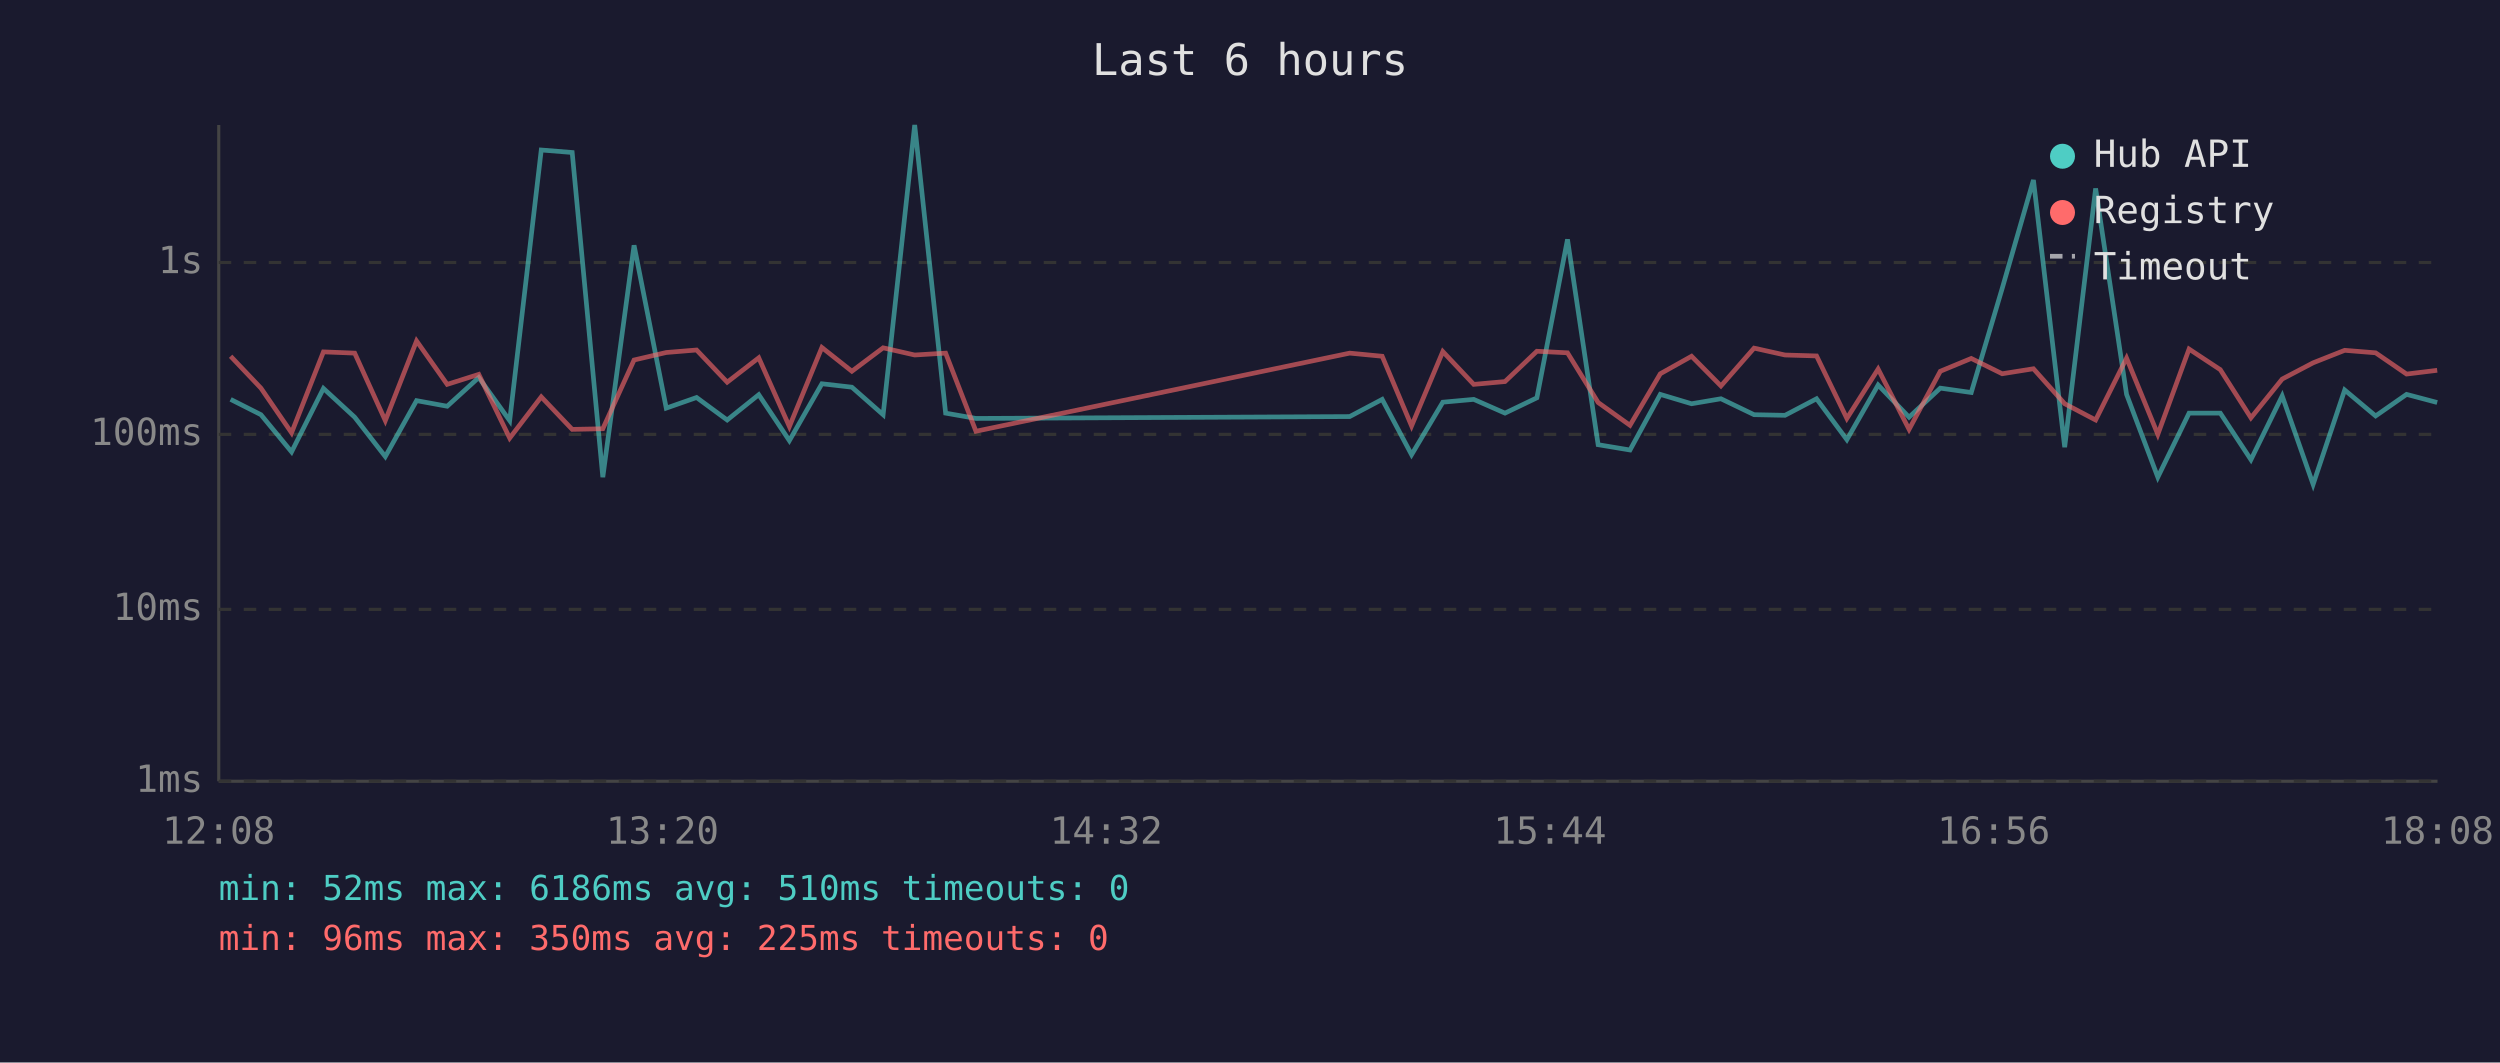
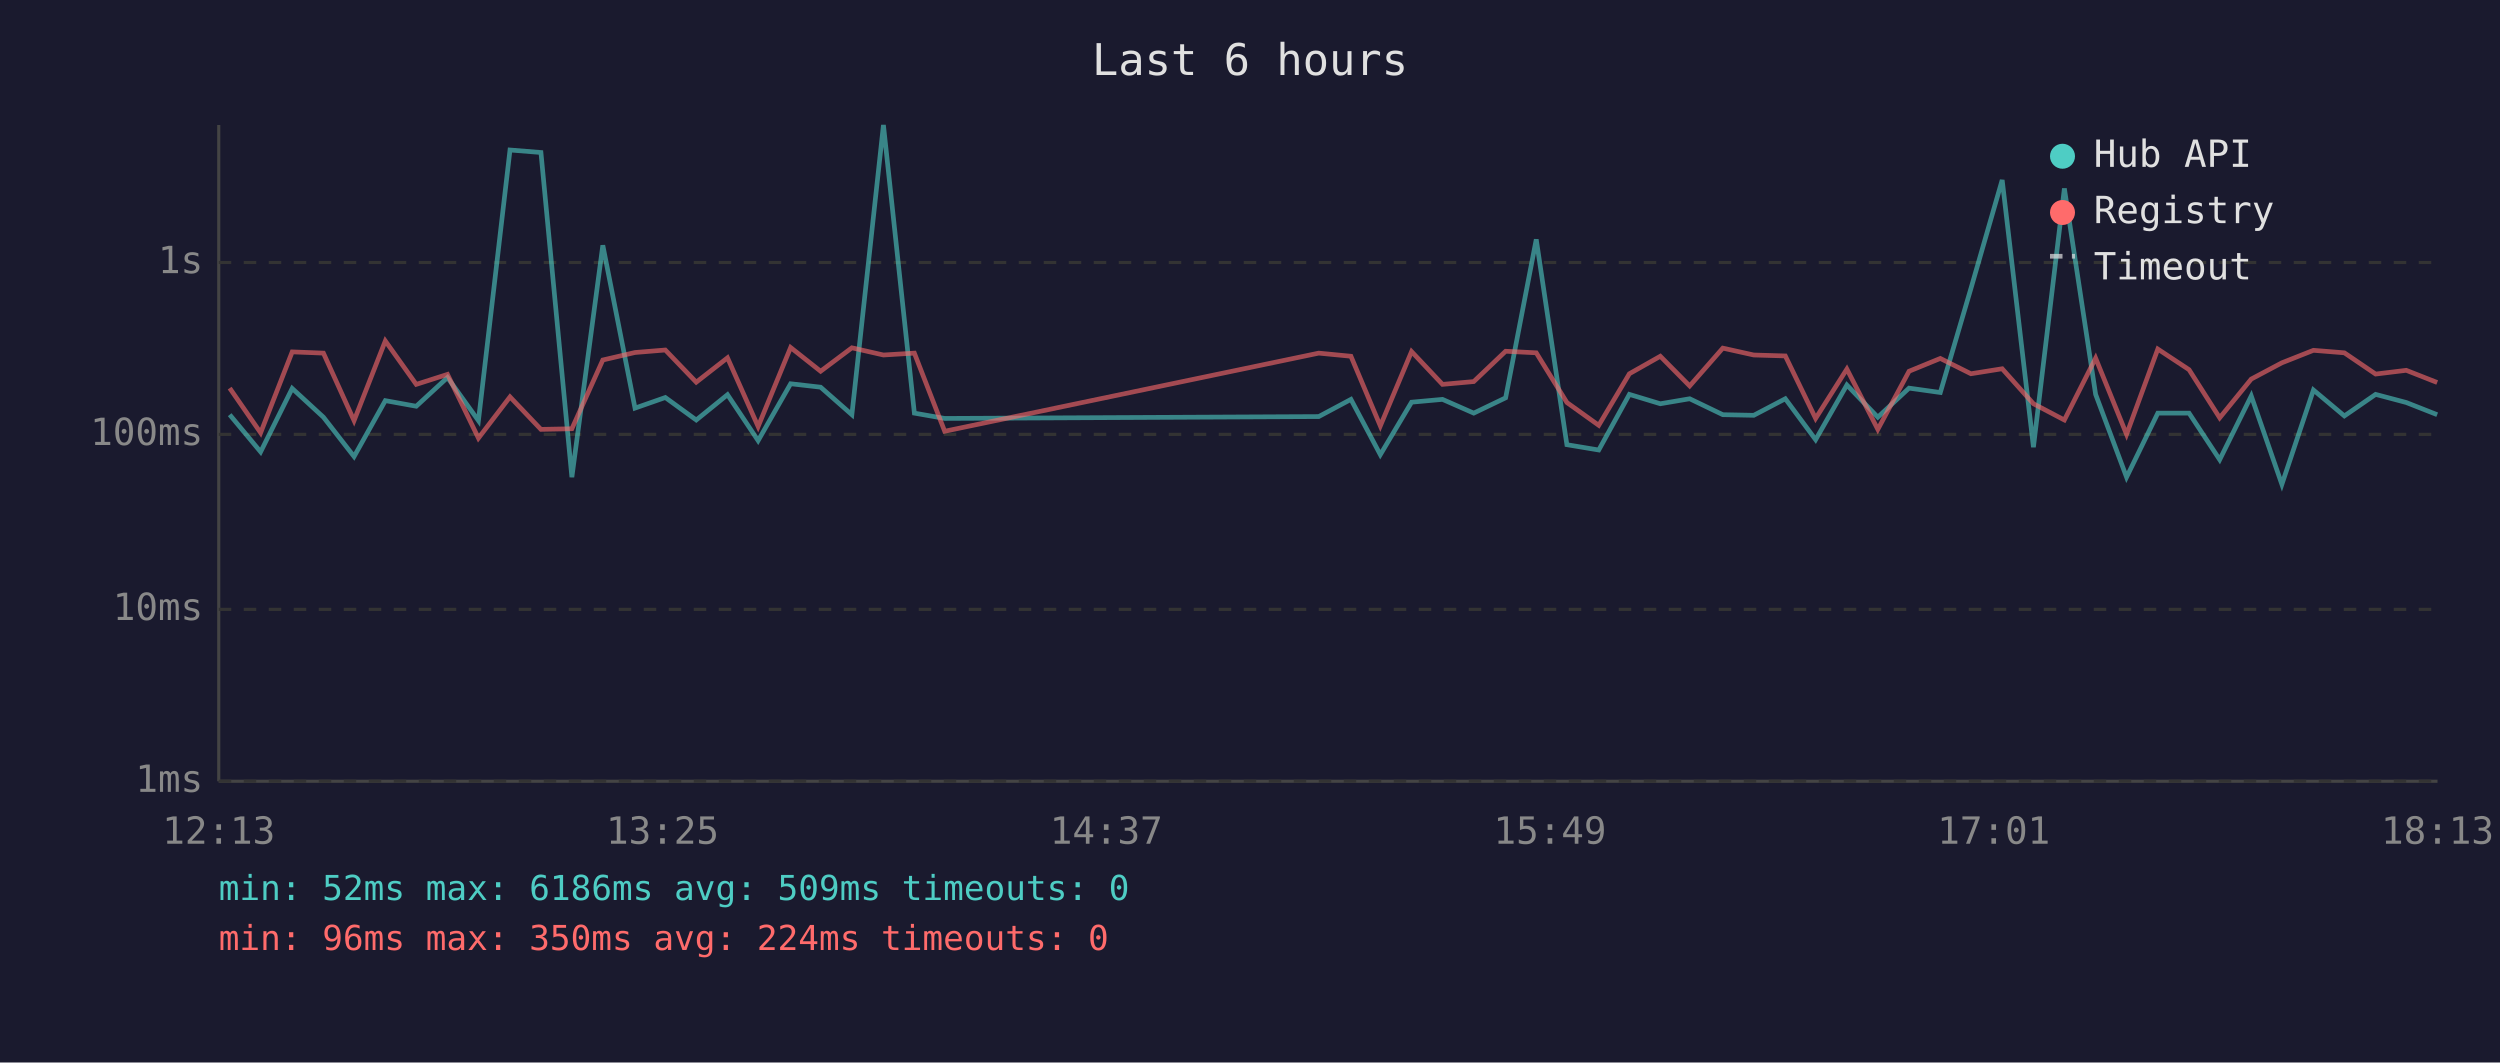
<svg xmlns="http://www.w3.org/2000/svg" viewBox="0 0 800 340" font-family="monospace" font-size="12">
  <rect width="800" height="340" fill="#1a1a2e" />
  <text x="400" y="24" fill="#e0e0e0" font-size="14" text-anchor="middle">Last 6 hours</text>
  <line x1="70" y1="40" x2="70" y2="250" stroke="#444" stroke-width="1" />
  <line x1="70" y1="250" x2="780" y2="250" stroke="#444" stroke-width="1" />
  <line x1="70" y1="250" x2="780" y2="250" stroke="#333" stroke-width="1" stroke-dasharray="4" />
  <text x="65" y="250" fill="#888" text-anchor="end" dominant-baseline="middle">1ms</text>
  <line x1="70" y1="195" x2="780" y2="195" stroke="#333" stroke-width="1" stroke-dasharray="4" />
  <text x="65" y="195" fill="#888" text-anchor="end" dominant-baseline="middle">10ms</text>
  <line x1="70" y1="139" x2="780" y2="139" stroke="#333" stroke-width="1" stroke-dasharray="4" />
  <text x="65" y="139" fill="#888" text-anchor="end" dominant-baseline="middle">100ms</text>
  <line x1="70" y1="84" x2="780" y2="84" stroke="#333" stroke-width="1" stroke-dasharray="4" />
  <text x="65" y="84" fill="#888" text-anchor="end" dominant-baseline="middle">1s</text>
-   <text x="70" y="270" fill="#888" text-anchor="middle">12:08</text>
-   <text x="212" y="270" fill="#888" text-anchor="middle">13:20</text>
-   <text x="354" y="270" fill="#888" text-anchor="middle">14:32</text>
-   <text x="496" y="270" fill="#888" text-anchor="middle">15:44</text>
-   <text x="638" y="270" fill="#888" text-anchor="middle">16:56</text>
-   <text x="780" y="270" fill="#888" text-anchor="middle">18:08</text>
-   <polyline points="73.8,127.8 83.5,132.7 93.3,144.6 103.5,124.3 113.5,133.5 123.3,146.1 133.3,128.2 143.1,130.0 153.2,120.8 163.1,134.6 173.2,48.0 183.1,48.8 192.9,152.7 202.9,78.5 213.2,130.6 222.9,127.2 232.7,134.4 242.8,126.3 252.6,141.0 263.0,122.8 272.6,123.9 282.6,132.7 292.7,40.0 302.6,132.2 312.3,133.9 431.9,133.3 442.3,127.8 451.7,145.5 461.7,128.7 471.6,127.8 481.6,132.2 491.8,127.3 501.6,76.6 511.4,142.3 521.6,144.0 531.3,126.2 541.3,129.2 550.7,127.6 561.3,132.7 571.2,132.9 581.3,127.6 591.0,140.7 601.0,123.2 610.9,133.5 620.9,124.2 630.8,125.6 640.7,92.3 650.7,57.6 660.7,143.1 670.6,60.3 680.5,126.2 690.5,152.7 700.5,132.2 710.5,132.2 720.3,147.1 730.3,126.7 740.2,155.0 750.3,124.8 760.2,133.1 770.1,126.2 779.9,128.8" fill="none" stroke="#4ecdc4" stroke-width="1.5" opacity="0.6" />
-   <polyline points="73.8,114.0 83.5,124.2 93.3,138.5 103.5,112.6 113.5,113.0 123.3,134.6 133.3,109.1 143.1,123.0 153.2,119.8 163.1,140.2 173.2,127.0 183.1,137.4 192.9,137.2 202.9,115.2 213.2,112.8 222.9,112.0 232.7,122.3 242.8,114.5 252.6,136.5 263.0,111.2 272.6,118.8 282.6,111.3 292.7,113.6 302.6,113.0 312.3,138.0 431.9,113.0 442.3,114.0 451.7,136.3 461.7,112.5 471.6,123.0 481.6,122.1 491.8,112.4 501.6,112.9 511.4,128.8 521.6,136.1 531.3,119.6 541.3,114.0 550.7,123.5 561.3,111.4 571.2,113.6 581.3,113.9 591.0,133.9 601.0,118.1 610.9,137.4 620.9,118.8 630.8,114.7 640.7,119.6 650.7,118.0 660.7,129.2 670.6,134.4 680.5,114.6 690.5,139.0 700.5,111.7 710.5,118.3 720.3,133.7 730.3,121.3 740.2,116.1 750.3,112.1 760.2,112.9 770.1,119.7 779.9,118.5" fill="none" stroke="#ff6b6b" stroke-width="1.5" opacity="0.6" />
+   <text x="70" y="270" fill="#888" text-anchor="middle">12:13</text>
+   <text x="212" y="270" fill="#888" text-anchor="middle">13:25</text>
+   <text x="354" y="270" fill="#888" text-anchor="middle">14:37</text>
+   <text x="496" y="270" fill="#888" text-anchor="middle">15:49</text>
+   <text x="638" y="270" fill="#888" text-anchor="middle">17:01</text>
+   <text x="780" y="270" fill="#888" text-anchor="middle">18:13</text>
+   <polyline points="73.5,132.7 83.4,144.6 93.5,124.3 103.5,133.5 113.3,146.1 123.3,128.2 133.2,130.0 143.2,120.8 153.1,134.6 163.2,48.0 173.1,48.8 183.0,152.7 192.9,78.5 203.2,130.6 212.9,127.2 222.8,134.4 232.8,126.3 242.6,141.0 253.0,122.8 262.6,123.9 272.6,132.7 282.7,40.0 292.6,132.2 302.3,133.9 422.0,133.3 432.3,127.8 441.7,145.5 451.7,128.7 461.6,127.8 471.6,132.2 481.8,127.3 491.6,76.6 501.4,142.3 511.6,144.0 521.4,126.2 531.3,129.2 540.7,127.6 551.3,132.7 561.2,132.9 571.3,127.6 581.0,140.7 591.0,123.2 600.9,133.5 610.9,124.2 620.9,125.6 630.7,92.3 640.7,57.6 650.7,143.1 660.6,60.3 670.6,126.2 680.5,152.7 690.5,132.2 700.5,132.2 710.3,147.1 720.4,126.7 730.2,155.0 740.3,124.8 750.2,133.1 760.2,126.2 770.0,128.8 779.9,132.7" fill="none" stroke="#4ecdc4" stroke-width="1.5" opacity="0.6" />
+   <polyline points="73.5,124.2 83.4,138.5 93.5,112.6 103.5,113.0 113.3,134.6 123.3,109.1 133.2,123.0 143.2,119.8 153.1,140.2 163.2,127.0 173.1,137.4 183.0,137.2 192.9,115.2 203.2,112.8 212.9,112.0 222.8,122.3 232.8,114.5 242.6,136.5 253.0,111.2 262.6,118.8 272.6,111.3 282.7,113.6 292.6,113.0 302.3,138.0 422.0,113.0 432.3,114.0 441.7,136.3 451.7,112.5 461.6,123.0 471.6,122.1 481.8,112.4 491.6,112.9 501.4,128.8 511.6,136.1 521.4,119.6 531.3,114.0 540.7,123.5 551.3,111.4 561.2,113.6 571.3,113.9 581.0,133.9 591.0,118.1 600.9,137.4 610.9,118.8 620.9,114.7 630.7,119.6 640.7,118.0 650.7,129.2 660.6,134.4 670.6,114.6 680.5,139.0 690.5,111.7 700.5,118.3 710.3,133.7 720.4,121.3 730.2,116.1 740.3,112.1 750.2,112.9 760.2,119.7 770.0,118.5 779.9,122.4" fill="none" stroke="#ff6b6b" stroke-width="1.5" opacity="0.6" />
  <circle cx="660" cy="50" r="4" fill="#4ecdc4" />
  <text x="670" y="50" fill="#e0e0e0" dominant-baseline="middle">Hub API</text>
  <circle cx="660" cy="68" r="4" fill="#ff6b6b" />
  <text x="670" y="68" fill="#e0e0e0" dominant-baseline="middle">Registry</text>
  <line x1="656" y1="82" x2="664" y2="82" stroke="#e0e0e0" stroke-width="1.5" stroke-dasharray="4,3" opacity="0.7" />
  <text x="670" y="86" fill="#e0e0e0" dominant-baseline="middle">Timeout</text>
-   <text x="70" y="288" fill="#4ecdc4" font-size="11">min: 52ms  max: 6186ms  avg: 510ms  timeouts: 0</text>
-   <text x="70" y="304" fill="#ff6b6b" font-size="11">min: 96ms  max: 350ms  avg: 225ms  timeouts: 0</text>
+   <text x="70" y="288" fill="#4ecdc4" font-size="11">min: 52ms  max: 6186ms  avg: 509ms  timeouts: 0</text>
+   <text x="70" y="304" fill="#ff6b6b" font-size="11">min: 96ms  max: 350ms  avg: 224ms  timeouts: 0</text>
</svg>
